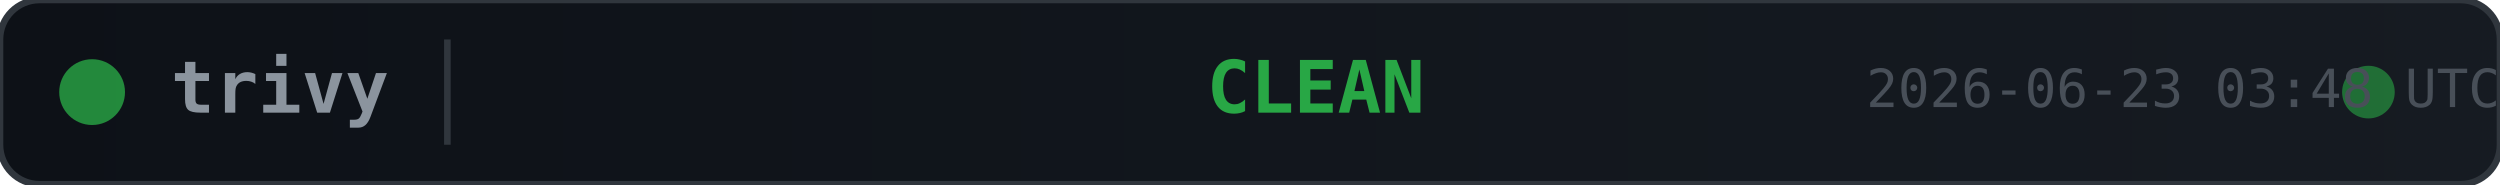
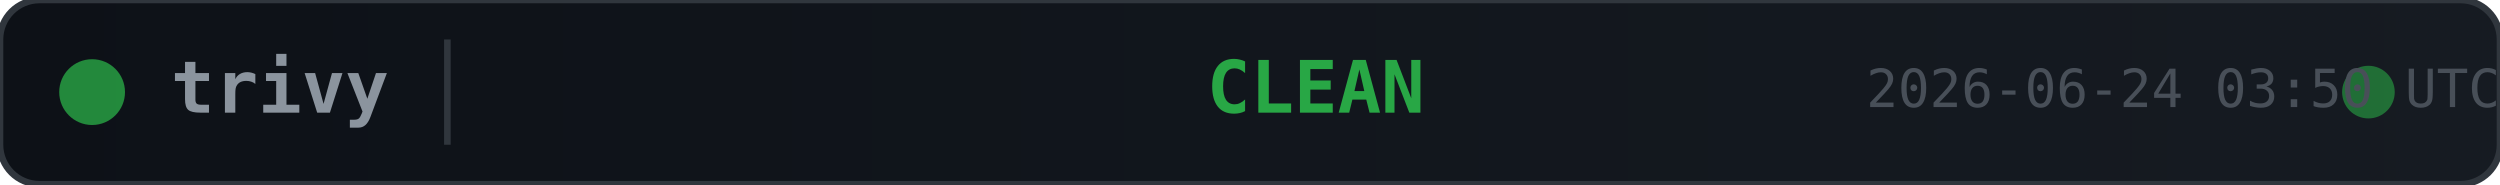
<svg xmlns="http://www.w3.org/2000/svg" width="380" height="28">
  <defs>
    <linearGradient id="bg" x1="0" y1="0" x2="1" y2="0">
      <stop offset="0%" stop-color="#0d1117" />
      <stop offset="100%" stop-color="#161b22" />
    </linearGradient>
  </defs>
  <rect width="380" height="28" rx="6" fill="url(#bg)" stroke="#30363d" stroke-width="1" />
  <circle cx="14" cy="14" r="5" fill="#28a745" opacity="0.8">
    <animate attributeName="opacity" values="0.8;0.4;0.8" dur="2s" repeatCount="indefinite" />
  </circle>
  <text x="26" y="14" fill="#8b949e" font-family="monospace" font-size="11" font-weight="600" dominant-baseline="middle">trivy</text>
  <line x1="68" y1="6" x2="68" y2="22" stroke="#30363d" stroke-width="1" />
  <text x="200" y="14" fill="#28a745" font-family="monospace" font-size="11" font-weight="700" text-anchor="middle" dominant-baseline="middle">CLEAN</text>
  <circle cx="360" cy="14" r="4" fill="#28a745" opacity="0.6">
    <animate attributeName="r" values="4;6;4" dur="1.5s" repeatCount="indefinite" />
    <animate attributeName="opacity" values="0.6;0.2;0.6" dur="1.5s" repeatCount="indefinite" />
  </circle>
-   <text x="380" y="14" fill="#484f58" font-family="monospace" font-size="8" text-anchor="end" dominant-baseline="middle">2026-06-23 03:48 UTC</text>
+   <text x="380" y="14" fill="#484f58" font-family="monospace" font-size="8" text-anchor="end" dominant-baseline="middle">2026-06-24 03:50 UTC</text>
</svg>
